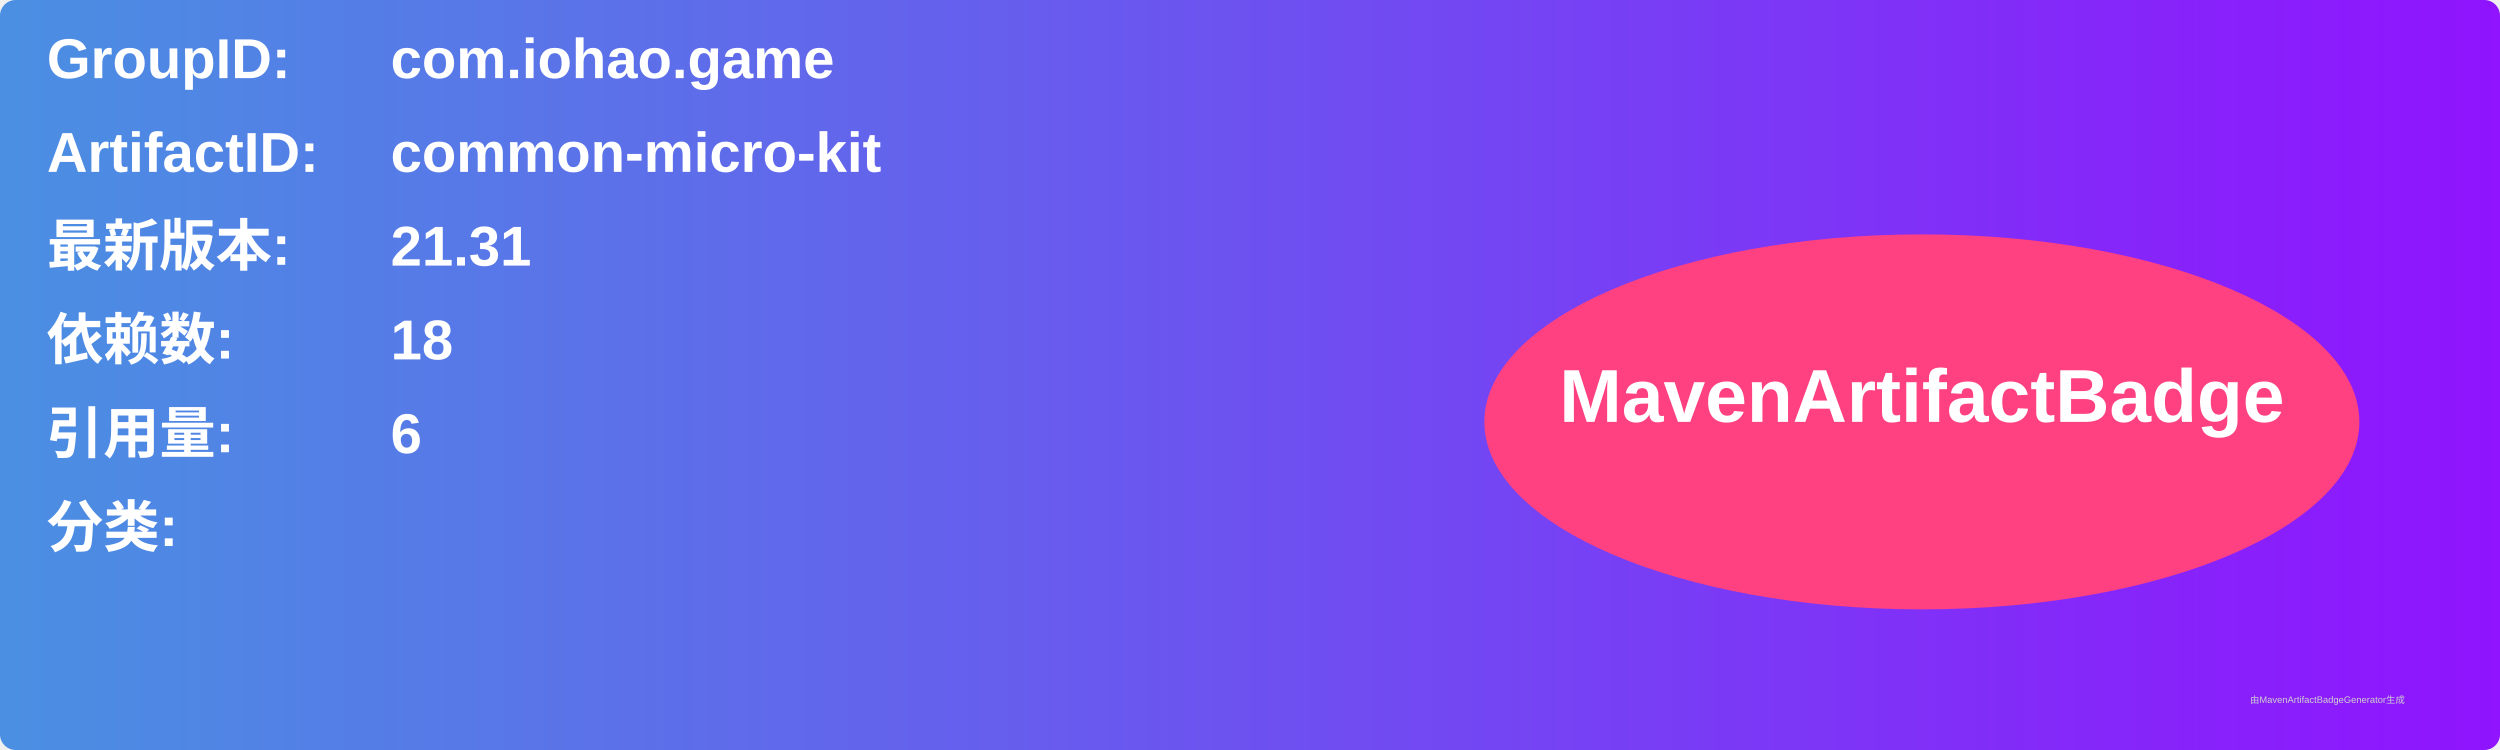
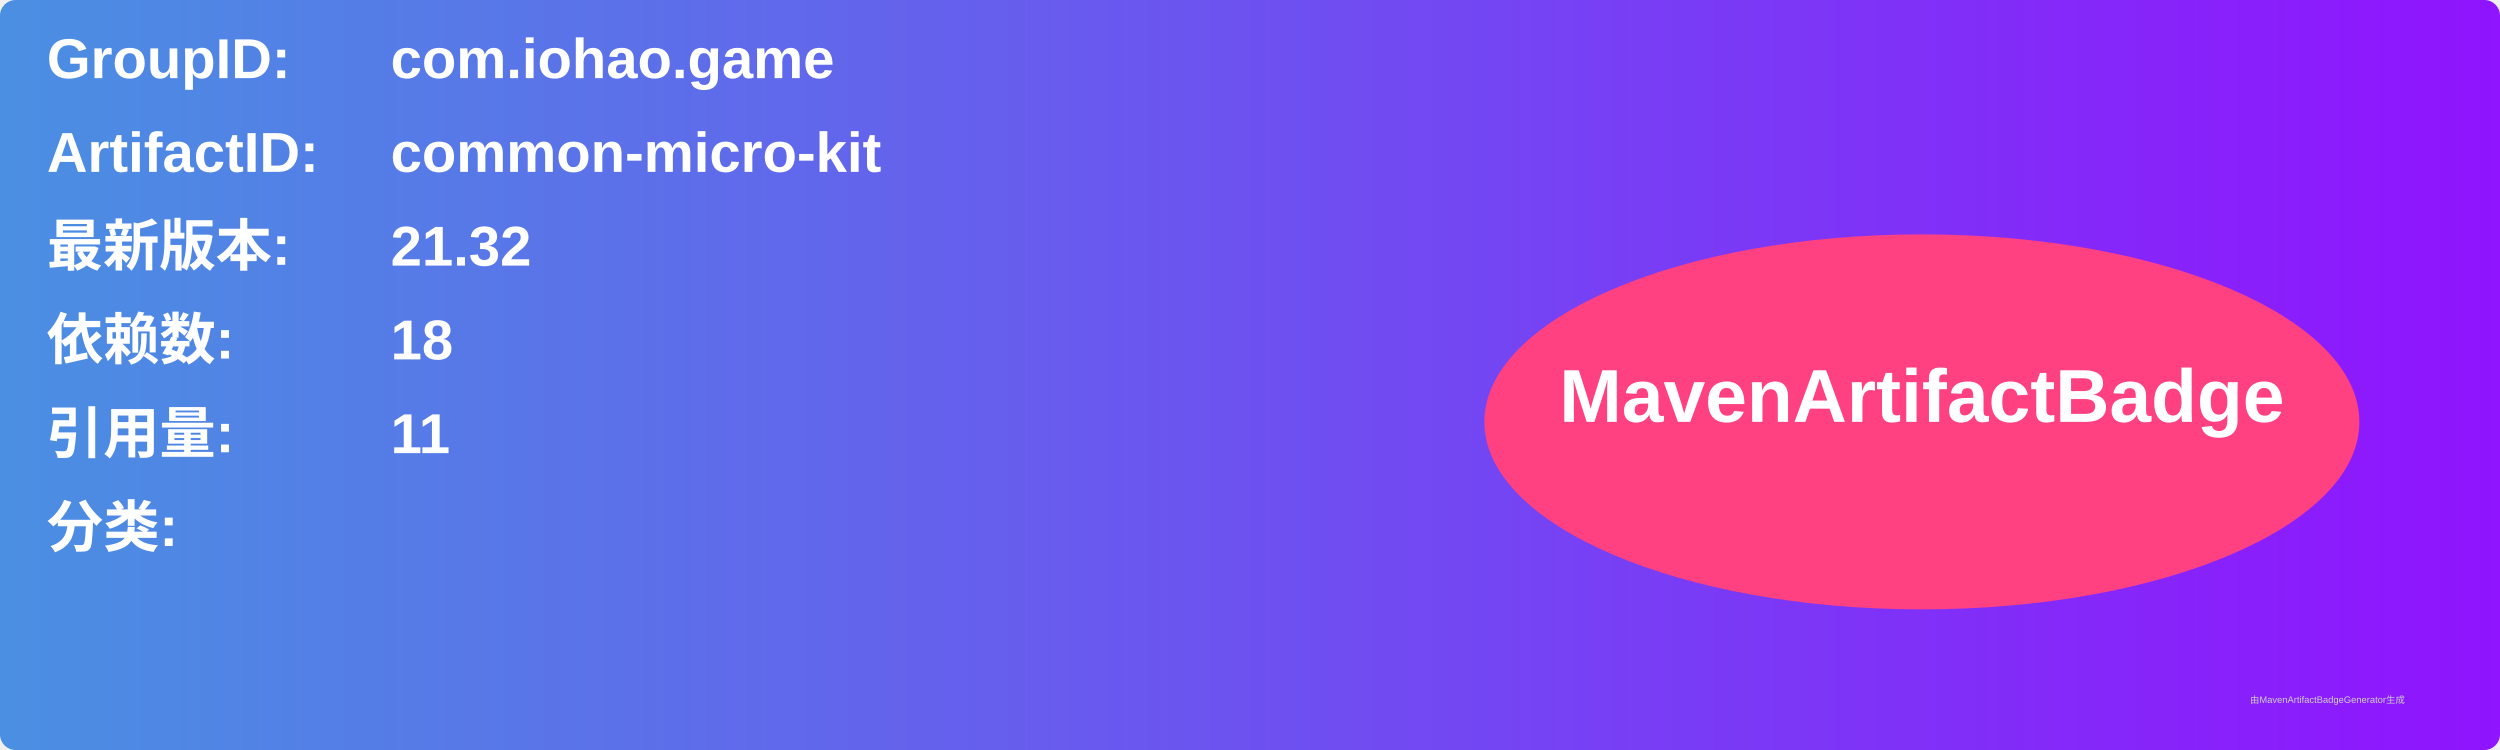
<svg xmlns="http://www.w3.org/2000/svg" width="800" height="240" viewBox="0 0 800 240">
  <linearGradient id="grad" x1="0%" y1="0%" x2="100%" y2="0%">
    <stop offset="0%" stop-color="#4a90e2" />
    <stop offset="100%" stop-color="#9013fe" />
  </linearGradient>
  <rect width="100%" height="100%" rx="5" ry="5" fill="url(#grad)" />
  <g transform="translate(15, 15)">
    <text x="0" y="10" font-family="Arial" font-size="18" fill="white" font-weight="bold" width="260">GroupID:</text>
    <text x="110" y="10" font-family="Arial" font-size="18" fill="white" font-weight="bold" width="460">com.iohao.game</text>
    <text x="0" y="40" font-family="Arial" font-size="18" fill="white" font-weight="bold" width="260">ArtifactID:</text>
    <text x="110" y="40" font-family="Arial" font-size="18" fill="white" font-weight="bold" width="460">common-micro-kit</text>
    <text x="0" y="70" font-family="Arial" font-size="18" fill="white" font-weight="bold">最新版本:</text>
    <text x="110" y="70" font-family="Arial" font-size="18" fill="white" font-weight="bold">
-       <tspan font-weight="bold">21.31</tspan>
+       <tspan font-weight="bold">21.32</tspan>
    </text>
    <text x="0" y="100" font-family="Arial" font-size="18" fill="white" font-weight="bold">依赖数: </text>
    <text x="110" y="100" font-family="Arial" font-size="18" fill="white">
      <tspan font-weight="bold">18</tspan>
    </text>
    <text x="0" y="130" font-family="Arial" font-size="18" fill="white" font-weight="bold">引用量: </text>
    <text x="110" y="130" font-family="Arial" font-size="18" fill="white">
-       <tspan font-weight="bold">6</tspan>
+       <tspan font-weight="bold">11</tspan>
    </text>
    <text x="0" y="160" font-family="Arial" font-size="18" fill="white" font-weight="bold">分类:</text>
    <text x="10" y="190" font-family="Arial" font-size="10" fill="white">
      <tspan font-weight="bold" />
    </text>
    <ellipse cx="600" cy="120" rx="140" ry="60" fill="#ff4081" />
    <text x="600" y="120" text-anchor="middle" font-family="Arial" font-size="24" fill="white" font-weight="bold">MavenArtifactBadge</text>
  </g>
  <text x="720" y="225" font-family="Arial" font-size="3" fill="#d0d0d0">由MavenArtifactBadgeGenerator生成</text>
</svg>
